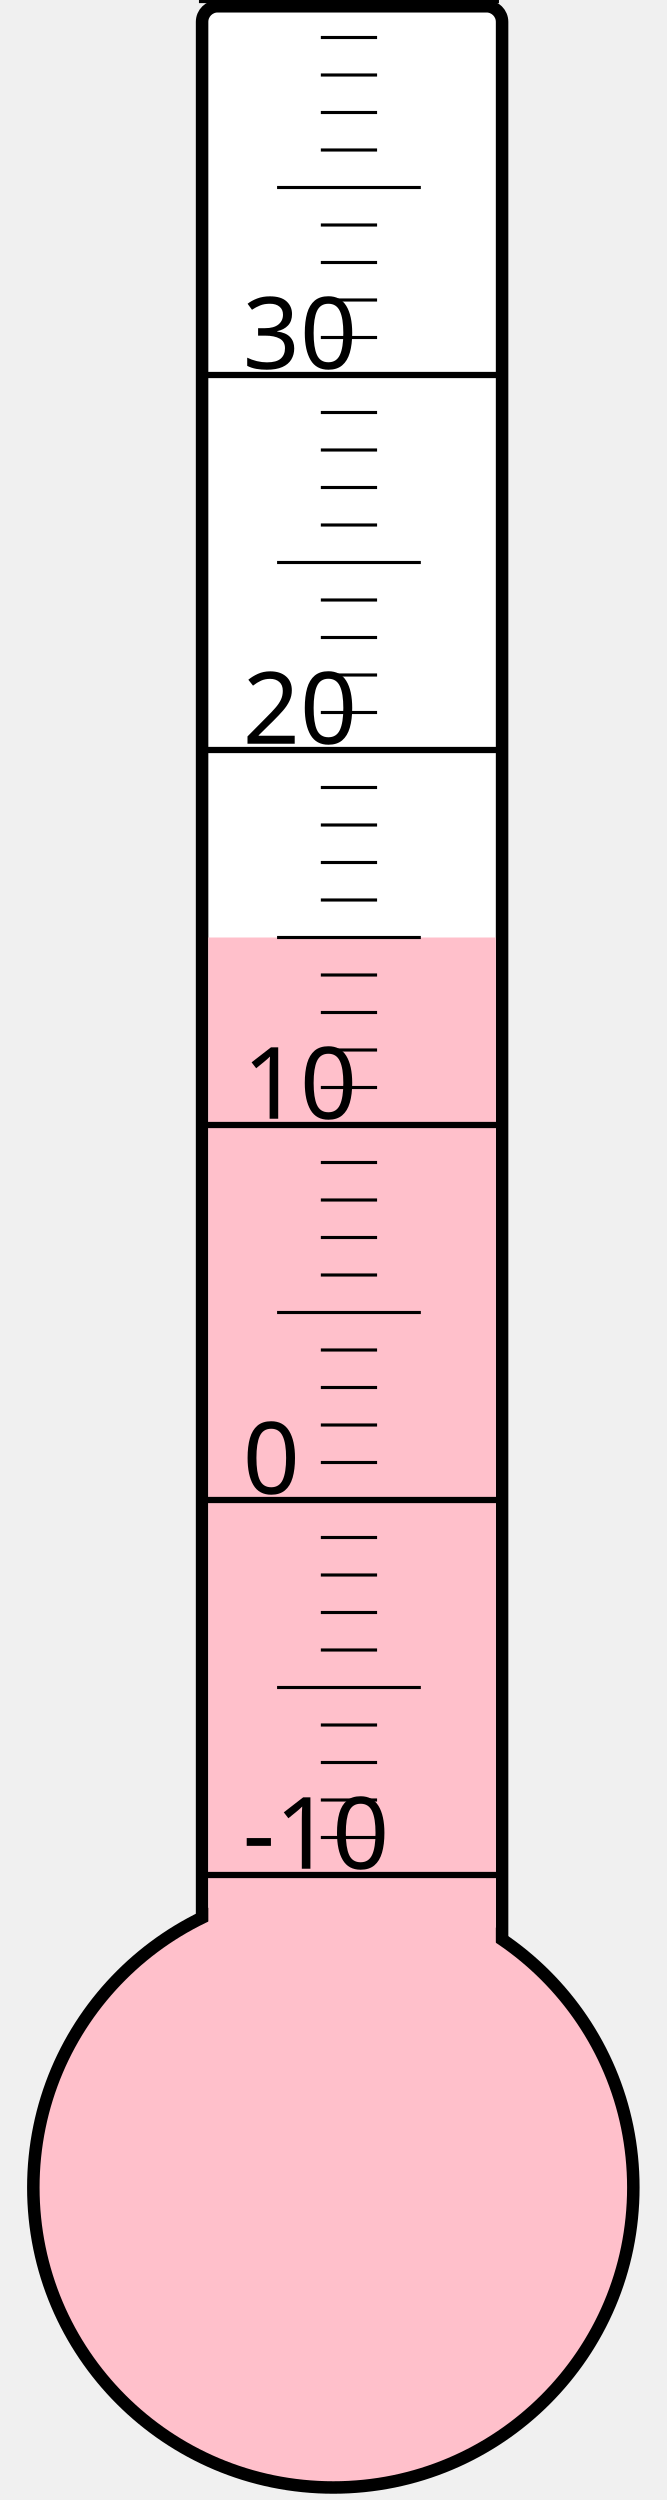
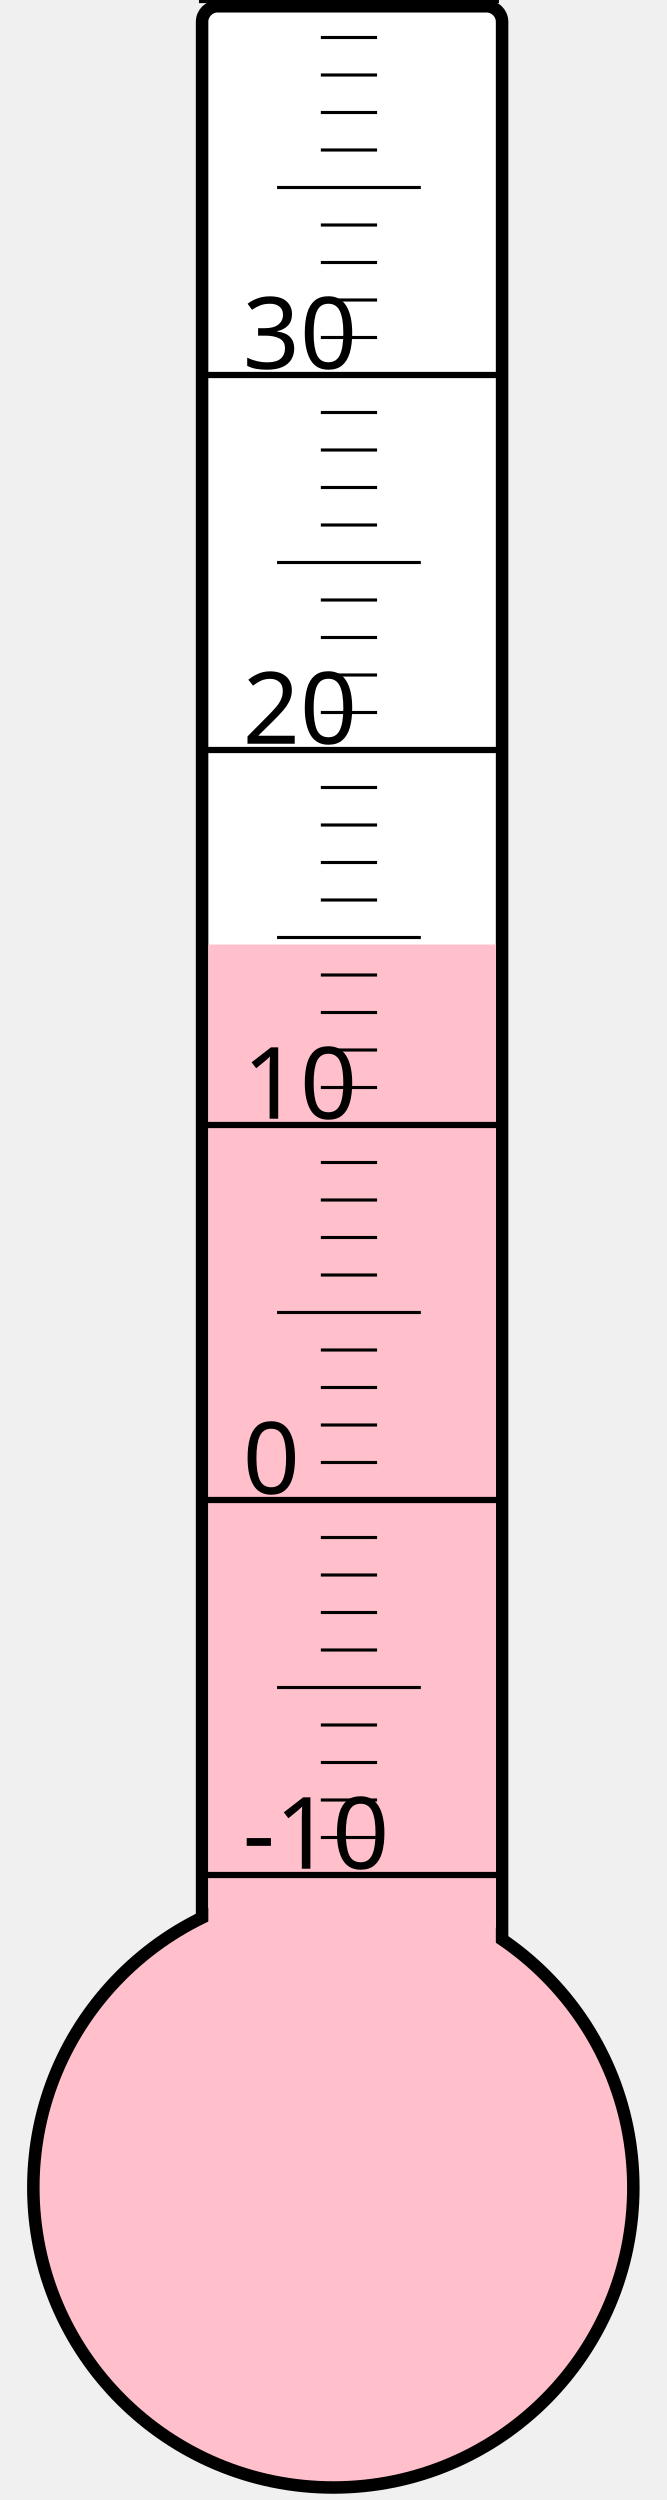
<svg xmlns="http://www.w3.org/2000/svg" width="40px" height="150px" viewBox="0 0 200 800">
  <rect width="200" height="800" x="0" y="0" style="fill: #ffffeb; fill-opacity: 0;" />
  <rect width="96" height="680" x="58" y="2" rx="5" ry="5" style="fill: white; fill-opacity: 1; stroke: black; stroke-width: 4;" />
  <circle cx="100" cy="700" r="96" style="fill: pink; stroke: black; stroke-width: 4;" />
-   <rect width="92" height="400.0" x="60" y="300.0" style="fill: pink; fill-opacity: 1; stroke-width: 0;" />
+   <rect width="92" height="397.75" x="60" y="302.25" style="fill: pink; fill-opacity: 1; stroke-width: 0;" />
  <text x="71" y="598" style="font-family: sans-serif; font-size: 24pt;">-10</text>
  <text x="71" y="478" style="font-family: sans-serif; font-size: 24pt;">0</text>
  <text x="71" y="358" style="font-family: sans-serif; font-size: 24pt;">10</text>
  <text x="71" y="238" style="font-family: sans-serif; font-size: 24pt;">20</text>
  <text x="71" y="118" style="font-family: sans-serif; font-size: 24pt;">30</text>
  <g style="stroke: black;">
    <line x1="57" y1="600" x2="153" y2="600" style="stroke-width: 2;" />
    <line x1="96" y1="588" x2="114" y2="588" style="stroke-width: 1;" />
    <line x1="96" y1="576" x2="114" y2="576" style="stroke-width: 1;" />
    <line x1="96" y1="564" x2="114" y2="564" style="stroke-width: 1;" />
    <line x1="96" y1="552" x2="114" y2="552" style="stroke-width: 1;" />
    <line x1="82" y1="540" x2="128" y2="540" style="stroke-width: 1;" />
    <line x1="96" y1="528" x2="114" y2="528" style="stroke-width: 1;" />
    <line x1="96" y1="516" x2="114" y2="516" style="stroke-width: 1;" />
    <line x1="96" y1="504" x2="114" y2="504" style="stroke-width: 1;" />
    <line x1="96" y1="492" x2="114" y2="492" style="stroke-width: 1;" />
    <line x1="57" y1="480" x2="153" y2="480" style="stroke-width: 2;" />
    <line x1="96" y1="468" x2="114" y2="468" style="stroke-width: 1;" />
    <line x1="96" y1="456" x2="114" y2="456" style="stroke-width: 1;" />
    <line x1="96" y1="444" x2="114" y2="444" style="stroke-width: 1;" />
    <line x1="96" y1="432" x2="114" y2="432" style="stroke-width: 1;" />
    <line x1="82" y1="420" x2="128" y2="420" style="stroke-width: 1;" />
    <line x1="96" y1="408" x2="114" y2="408" style="stroke-width: 1;" />
    <line x1="96" y1="396" x2="114" y2="396" style="stroke-width: 1;" />
    <line x1="96" y1="384" x2="114" y2="384" style="stroke-width: 1;" />
    <line x1="96" y1="372" x2="114" y2="372" style="stroke-width: 1;" />
    <line x1="57" y1="360" x2="153" y2="360" style="stroke-width: 2;" />
    <line x1="96" y1="348" x2="114" y2="348" style="stroke-width: 1;" />
    <line x1="96" y1="336" x2="114" y2="336" style="stroke-width: 1;" />
    <line x1="96" y1="324" x2="114" y2="324" style="stroke-width: 1;" />
    <line x1="96" y1="312" x2="114" y2="312" style="stroke-width: 1;" />
    <line x1="82" y1="300" x2="128" y2="300" style="stroke-width: 1;" />
    <line x1="96" y1="288" x2="114" y2="288" style="stroke-width: 1;" />
    <line x1="96" y1="276" x2="114" y2="276" style="stroke-width: 1;" />
    <line x1="96" y1="264" x2="114" y2="264" style="stroke-width: 1;" />
    <line x1="96" y1="252" x2="114" y2="252" style="stroke-width: 1;" />
    <line x1="57" y1="240" x2="153" y2="240" style="stroke-width: 2;" />
    <line x1="96" y1="228" x2="114" y2="228" style="stroke-width: 1;" />
    <line x1="96" y1="216" x2="114" y2="216" style="stroke-width: 1;" />
    <line x1="96" y1="204" x2="114" y2="204" style="stroke-width: 1;" />
    <line x1="96" y1="192" x2="114" y2="192" style="stroke-width: 1;" />
    <line x1="82" y1="180" x2="128" y2="180" style="stroke-width: 1;" />
    <line x1="96" y1="168" x2="114" y2="168" style="stroke-width: 1;" />
    <line x1="96" y1="156" x2="114" y2="156" style="stroke-width: 1;" />
    <line x1="96" y1="144" x2="114" y2="144" style="stroke-width: 1;" />
    <line x1="96" y1="132" x2="114" y2="132" style="stroke-width: 1;" />
    <line x1="57" y1="120" x2="153" y2="120" style="stroke-width: 2;" />
    <line x1="96" y1="108" x2="114" y2="108" style="stroke-width: 1;" />
    <line x1="96" y1="96" x2="114" y2="96" style="stroke-width: 1;" />
    <line x1="96" y1="84" x2="114" y2="84" style="stroke-width: 1;" />
    <line x1="96" y1="72" x2="114" y2="72" style="stroke-width: 1;" />
    <line x1="82" y1="60" x2="128" y2="60" style="stroke-width: 1;" />
    <line x1="96" y1="48" x2="114" y2="48" style="stroke-width: 1;" />
    <line x1="96" y1="36" x2="114" y2="36" style="stroke-width: 1;" />
    <line x1="96" y1="24" x2="114" y2="24" style="stroke-width: 1;" />
    <line x1="96" y1="12" x2="114" y2="12" style="stroke-width: 1;" />
    <line x1="57" y1="0" x2="153" y2="0" style="stroke-width: 2;" />
  </g>
</svg>
